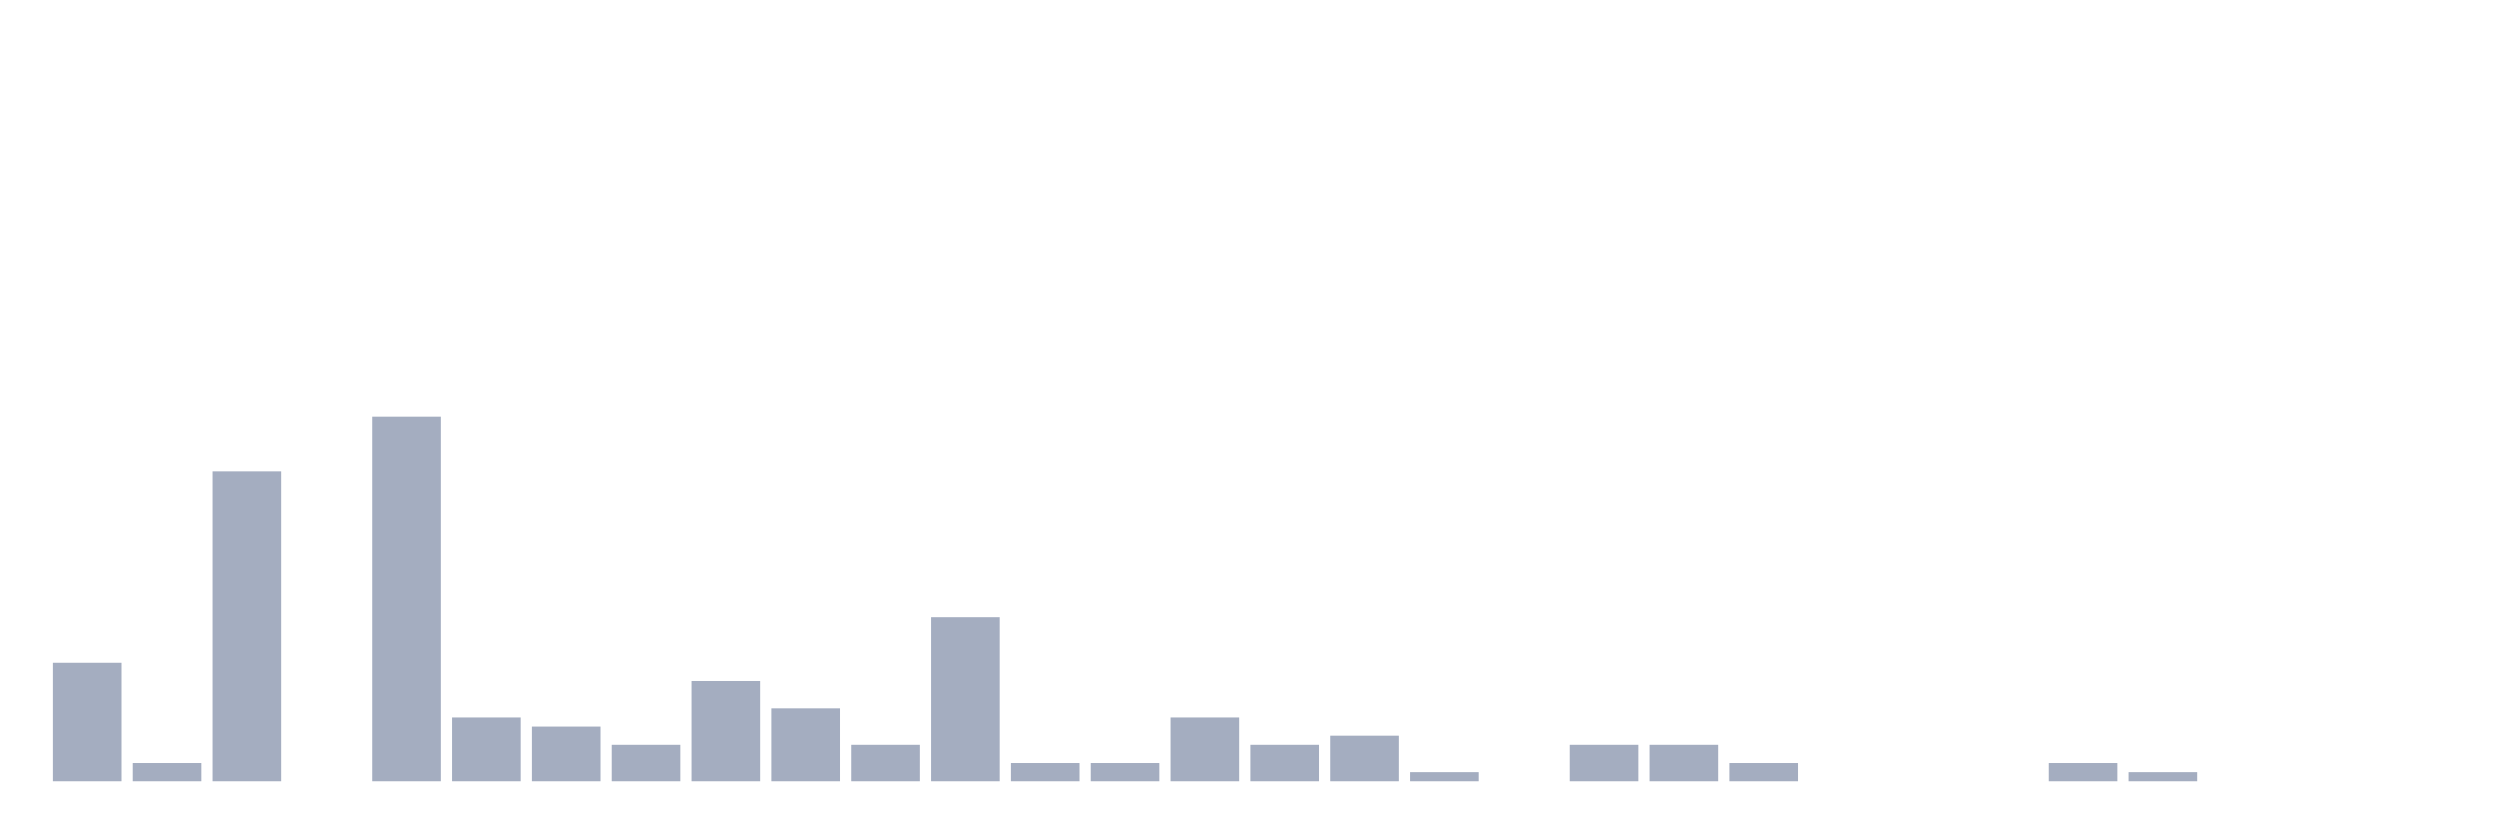
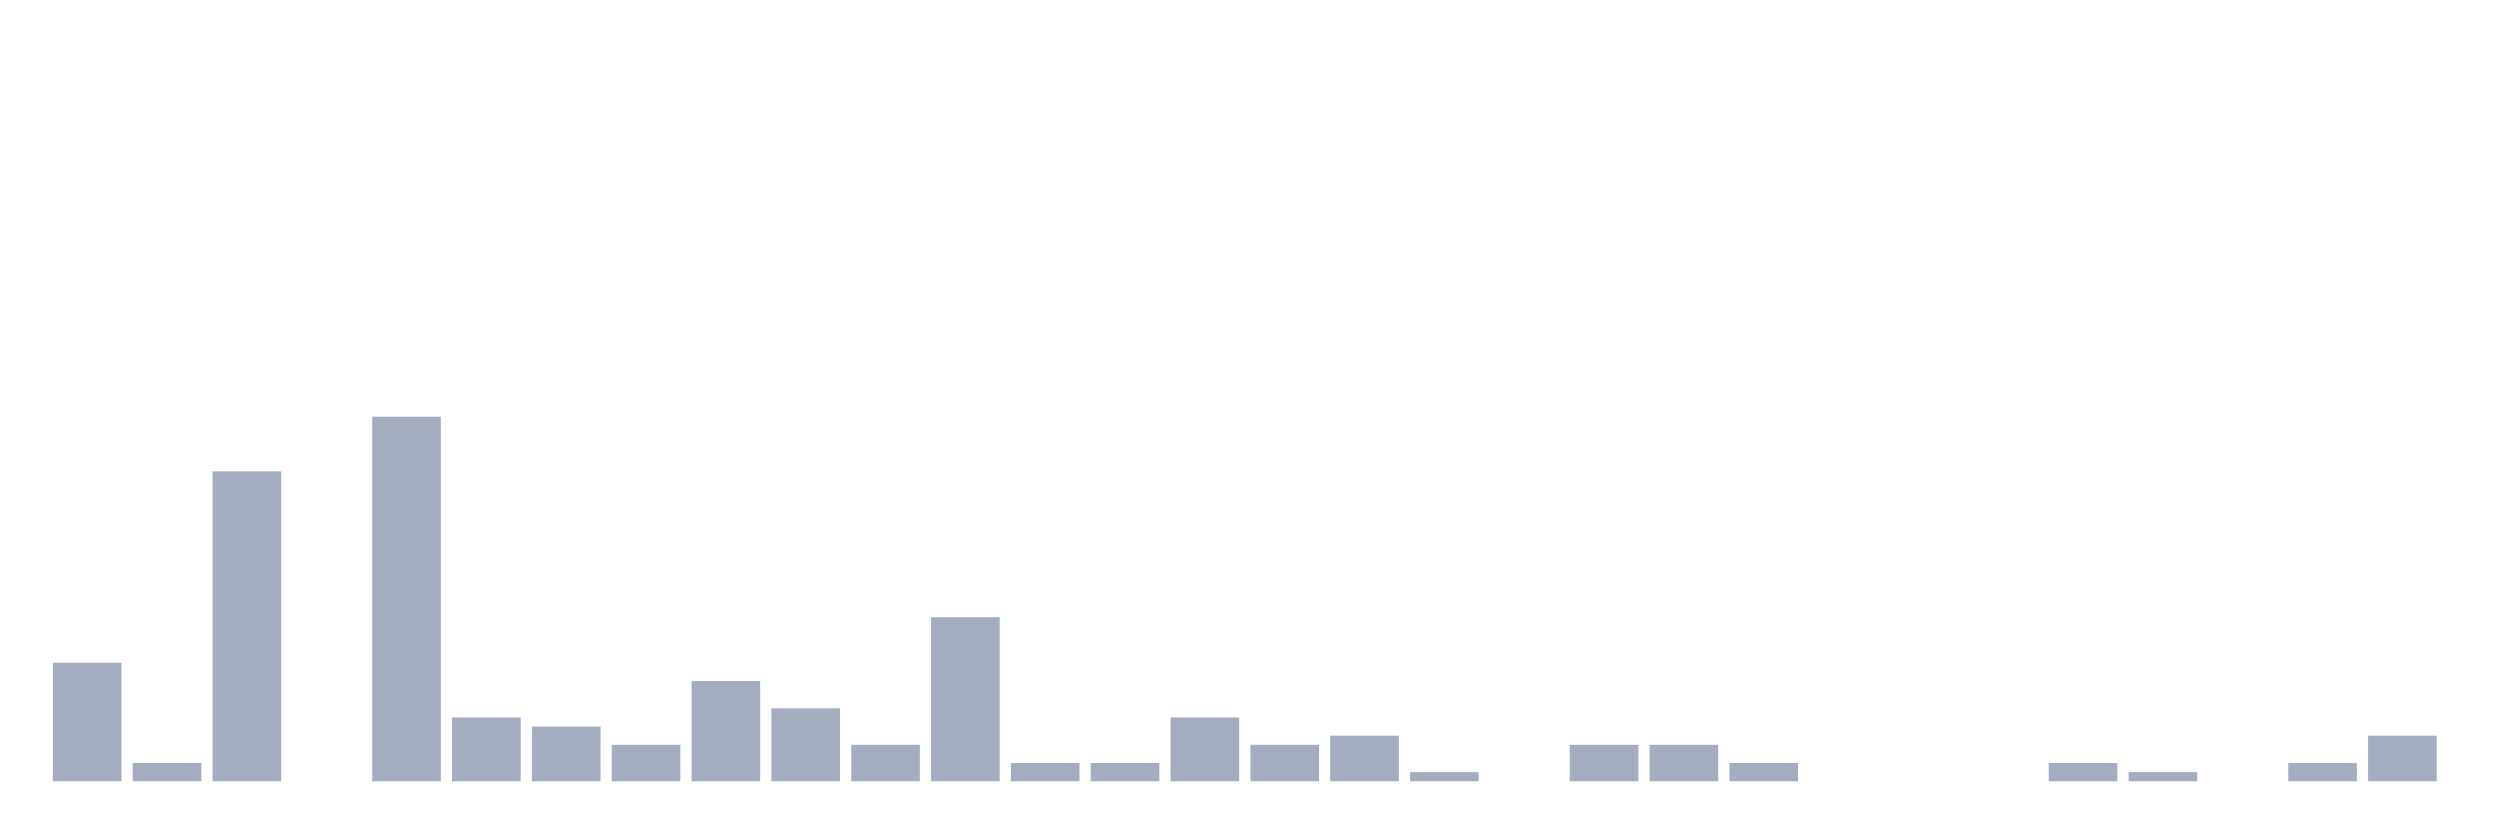
<svg xmlns="http://www.w3.org/2000/svg" viewBox="0 0 480 160">
  <g transform="translate(10,10)">
    <rect class="bar" x="0.153" width="13.175" y="117.25" height="22.75" fill="rgb(164,173,192)" />
    <rect class="bar" x="15.482" width="13.175" y="136.5" height="3.5" fill="rgb(164,173,192)" />
    <rect class="bar" x="30.81" width="13.175" y="80.5" height="59.5" fill="rgb(164,173,192)" />
    <rect class="bar" x="46.138" width="13.175" y="140" height="0" fill="rgb(164,173,192)" />
    <rect class="bar" x="61.466" width="13.175" y="70" height="70" fill="rgb(164,173,192)" />
    <rect class="bar" x="76.794" width="13.175" y="127.75" height="12.25" fill="rgb(164,173,192)" />
    <rect class="bar" x="92.123" width="13.175" y="129.5" height="10.5" fill="rgb(164,173,192)" />
    <rect class="bar" x="107.451" width="13.175" y="133" height="7" fill="rgb(164,173,192)" />
    <rect class="bar" x="122.779" width="13.175" y="120.75" height="19.25" fill="rgb(164,173,192)" />
    <rect class="bar" x="138.107" width="13.175" y="126" height="14" fill="rgb(164,173,192)" />
    <rect class="bar" x="153.436" width="13.175" y="133" height="7" fill="rgb(164,173,192)" />
    <rect class="bar" x="168.764" width="13.175" y="108.5" height="31.5" fill="rgb(164,173,192)" />
    <rect class="bar" x="184.092" width="13.175" y="136.5" height="3.5" fill="rgb(164,173,192)" />
    <rect class="bar" x="199.42" width="13.175" y="136.5" height="3.5" fill="rgb(164,173,192)" />
    <rect class="bar" x="214.748" width="13.175" y="127.75" height="12.25" fill="rgb(164,173,192)" />
    <rect class="bar" x="230.077" width="13.175" y="133" height="7" fill="rgb(164,173,192)" />
    <rect class="bar" x="245.405" width="13.175" y="131.25" height="8.75" fill="rgb(164,173,192)" />
    <rect class="bar" x="260.733" width="13.175" y="138.25" height="1.75" fill="rgb(164,173,192)" />
    <rect class="bar" x="276.061" width="13.175" y="140" height="0" fill="rgb(164,173,192)" />
    <rect class="bar" x="291.39" width="13.175" y="133" height="7" fill="rgb(164,173,192)" />
    <rect class="bar" x="306.718" width="13.175" y="133" height="7" fill="rgb(164,173,192)" />
    <rect class="bar" x="322.046" width="13.175" y="136.5" height="3.5" fill="rgb(164,173,192)" />
    <rect class="bar" x="337.374" width="13.175" y="140" height="0" fill="rgb(164,173,192)" />
    <rect class="bar" x="352.702" width="13.175" y="140" height="0" fill="rgb(164,173,192)" />
    <rect class="bar" x="368.031" width="13.175" y="140" height="0" fill="rgb(164,173,192)" />
    <rect class="bar" x="383.359" width="13.175" y="136.5" height="3.5" fill="rgb(164,173,192)" />
    <rect class="bar" x="398.687" width="13.175" y="138.25" height="1.75" fill="rgb(164,173,192)" />
    <rect class="bar" x="414.015" width="13.175" y="140" height="0" fill="rgb(164,173,192)" />
-     <rect class="bar" x="429.344" width="13.175" y="140" height="0" fill="rgb(164,173,192)" />
-     <rect class="bar" x="444.672" width="13.175" y="140" height="0" fill="rgb(164,173,192)" />
+     <rect class="bar" x="429.344" width="13.175" y="136.5" height="3.5" fill="rgb(164,173,192)" />
+     <rect class="bar" x="444.672" width="13.175" y="131.25" height="8.75" fill="rgb(164,173,192)" />
  </g>
</svg>
